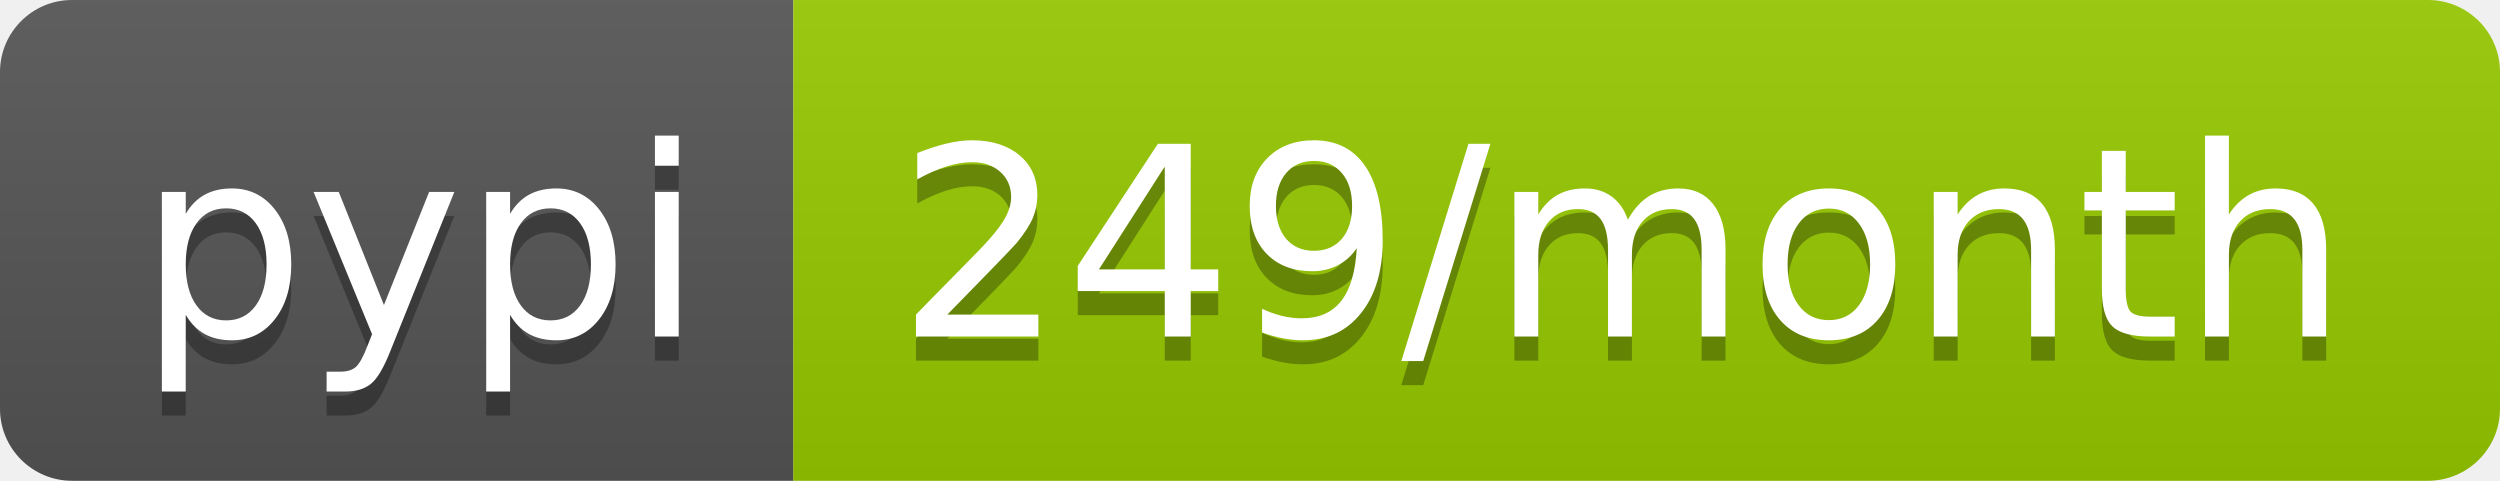
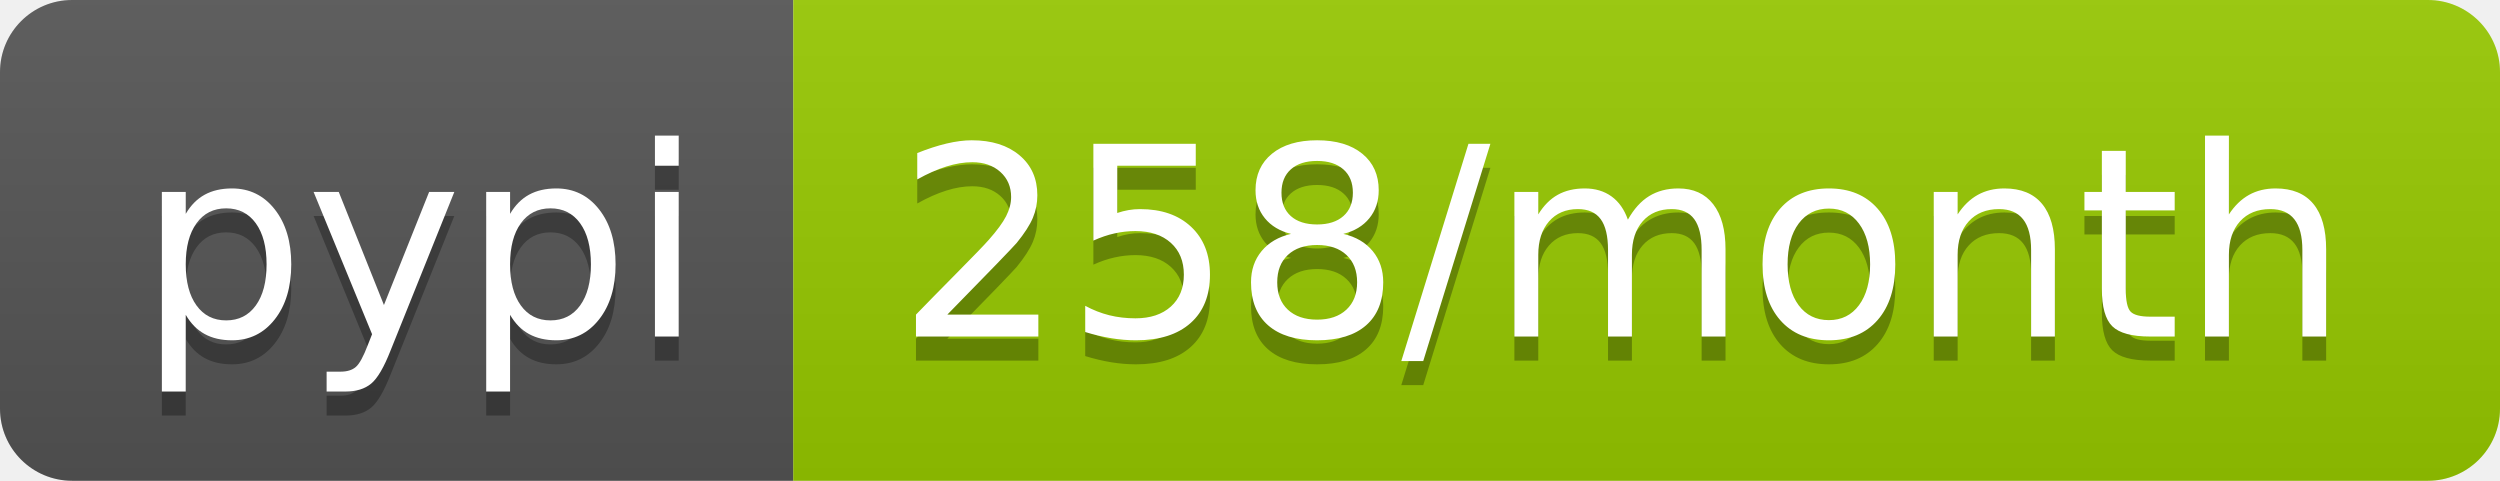
- <svg xmlns="http://www.w3.org/2000/svg" width="104" height="20" role="img" aria-label="pypi: 249/month">
+ <svg xmlns="http://www.w3.org/2000/svg" width="104" height="20" role="img" aria-label="pypi: 258/month">
  <linearGradient id="s" x2="0" y2="100%">
    <stop offset="0" stop-color="#bbb" stop-opacity=".1" />
    <stop offset="1" stop-opacity=".1" />
  </linearGradient>
  <clipPath id="r">
    <rect width="104" height="20" rx="3" fill="#fff" />
  </clipPath>
  <g clip-path="url(#r)">
    <rect width="33" height="20" fill="#555" />
    <rect x="33" width="71" height="20" fill="#97ca00" />
    <rect width="104" height="20" fill="url(#s)" />
  </g>
  <g fill="#fff" text-anchor="middle" font-family="Verdana,Geneva,DejaVu Sans,sans-serif" text-rendering="geometricPrecision" font-size="110">
    <text aria-hidden="true" x="175" y="150" fill="#010101" fill-opacity=".3" transform="scale(.1)" textLength="230">pypi</text>
    <text x="175" y="140" transform="scale(.1)" fill="#fff" textLength="230">pypi</text>
-     <text aria-hidden="true" x="675" y="150" fill="#010101" fill-opacity=".3" transform="scale(.1)" textLength="610">249/month</text>
-     <text x="675" y="140" transform="scale(.1)" fill="#fff" textLength="610">249/month</text>
+     <text aria-hidden="true" x="675" y="150" fill="#010101" fill-opacity=".3" transform="scale(.1)" textLength="610">258/month</text>
+     <text x="675" y="140" transform="scale(.1)" fill="#fff" textLength="610">258/month</text>
  </g>
</svg>
